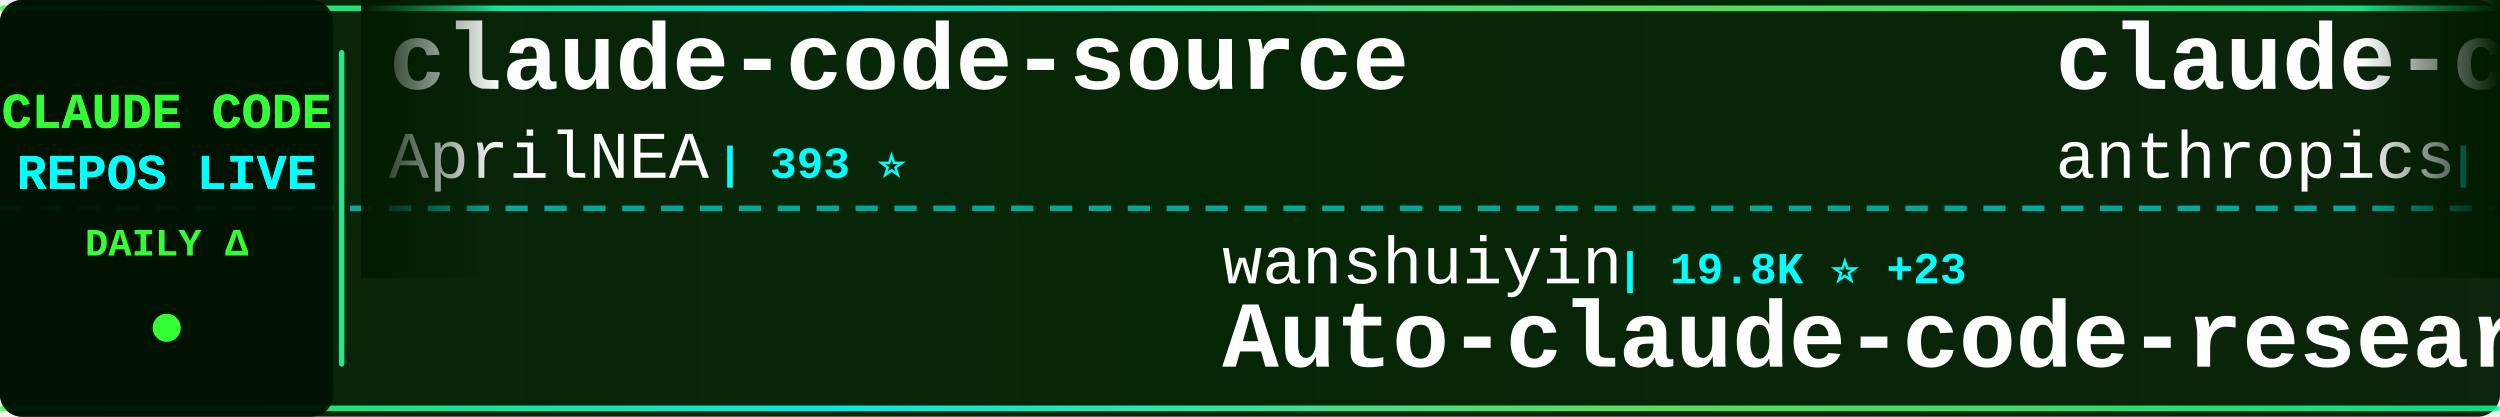
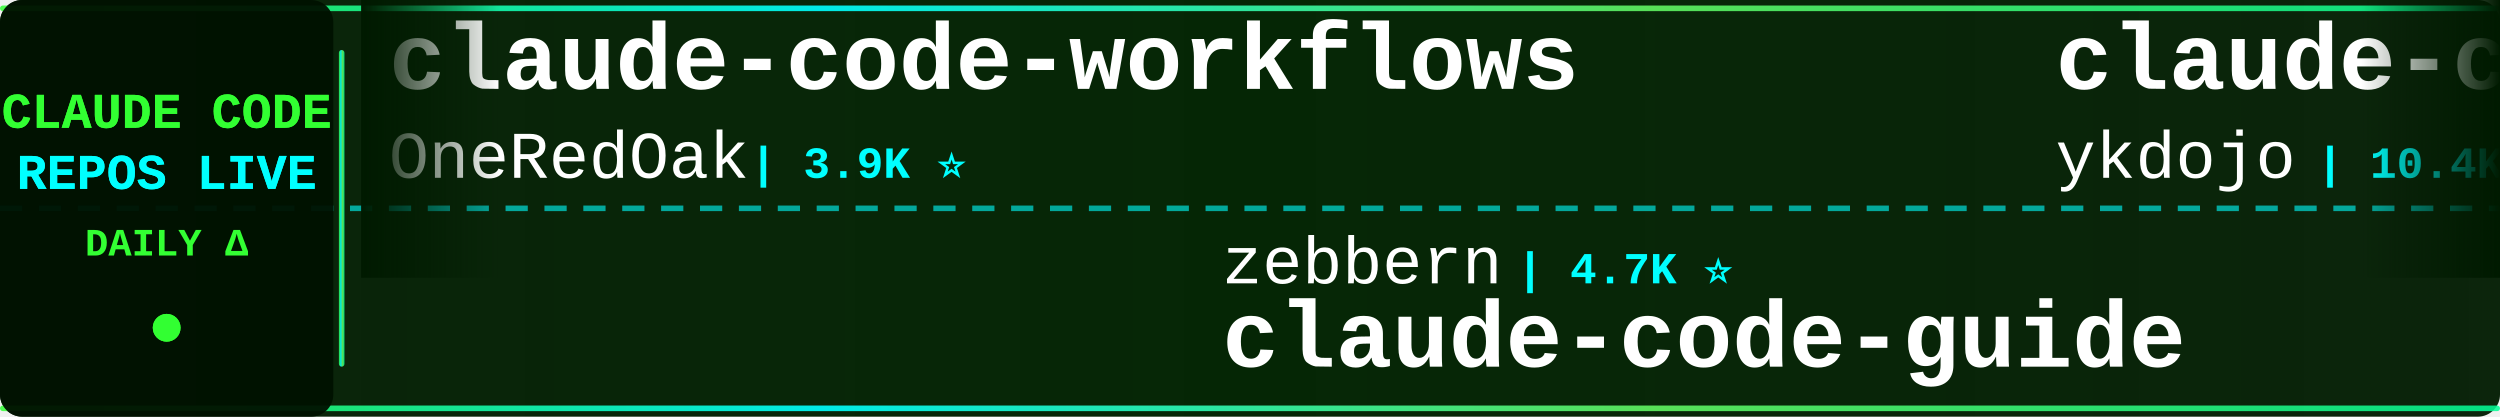
<svg xmlns="http://www.w3.org/2000/svg" width="900" height="150">
  <defs>
    <linearGradient id="tickerBg" x1="0%" y1="0%" x2="100%" y2="0%">
      <stop offset="0%" style="stop-color:#001a00;stop-opacity:0.95" />
      <stop offset="50%" style="stop-color:#002200;stop-opacity:0.98" />
      <stop offset="100%" style="stop-color:#001a00;stop-opacity:0.95" />
    </linearGradient>
    <linearGradient id="borderGrad" x1="0%" y1="0%" x2="100%" y2="0%">
      <stop offset="0%" style="stop-color:#33ff33;stop-opacity:0.85">
        <animate attributeName="stop-opacity" values="0.85;1;0.85" dur="2s" repeatCount="indefinite" />
      </stop>
      <stop offset="33%" style="stop-color:#00ffff;stop-opacity:0.9">
        <animate attributeName="stop-opacity" values="0.9;1;0.9" dur="2.2s" repeatCount="indefinite" />
      </stop>
      <stop offset="66%" style="stop-color:#66ff66;stop-opacity:0.85">
        <animate attributeName="stop-opacity" values="0.85;1;0.85" dur="1.8s" repeatCount="indefinite" />
      </stop>
      <stop offset="100%" style="stop-color:#00ff99;stop-opacity:0.85">
        <animate attributeName="stop-opacity" values="0.85;1;0.85" dur="2s" repeatCount="indefinite" />
      </stop>
    </linearGradient>
    <filter id="textGlow">
      <feGaussianBlur stdDeviation="0.1" result="coloredBlur" />
      <feMerge>
        <feMergeNode in="coloredBlur" />
        <feMergeNode in="SourceGraphic" />
      </feMerge>
    </filter>
    <filter id="metricGlow">
      <feGaussianBlur stdDeviation="0.2" result="coloredBlur" />
      <feMerge>
        <feMergeNode in="coloredBlur" />
        <feMergeNode in="SourceGraphic" />
      </feMerge>
    </filter>
    <linearGradient id="leftFade" x1="0%" y1="0%" x2="100%" y2="0%">
      <stop offset="0%" style="stop-color:#001a00;stop-opacity:1" />
      <stop offset="100%" style="stop-color:#001a00;stop-opacity:0" />
    </linearGradient>
    <linearGradient id="rightFade" x1="0%" y1="0%" x2="100%" y2="0%">
      <stop offset="0%" style="stop-color:#001a00;stop-opacity:0" />
      <stop offset="100%" style="stop-color:#001a00;stop-opacity:1" />
    </linearGradient>
  </defs>
  <rect width="900" height="150" fill="url(#tickerBg)" rx="8" />
  <rect x="0" y="2" width="900" height="2" fill="url(#borderGrad)" rx="1" />
  <rect x="0" y="146" width="900" height="2" fill="url(#borderGrad)" rx="1" />
  <line x1="0" y1="75" x2="900" y2="75" stroke="#00ffff" stroke-width="2" stroke-dasharray="8 6" opacity="0.6" />
  <rect x="0" y="0" width="120" height="150" fill="#001100" opacity="0.95" rx="8" />
  <text x="60" y="46" font-family="'Courier New', monospace" font-size="18" font-weight="bold" fill="#33ff33" text-anchor="middle" filter="url(#textGlow)">
    CLAUDE CODE
  </text>
  <text x="60" y="68" font-family="'Courier New', monospace" font-size="18" font-weight="bold" fill="#00ffff" text-anchor="middle" filter="url(#textGlow)">
    REPOS LIVE
  </text>
  <text x="60" y="92" font-family="'Courier New', monospace" font-size="14" font-weight="bold" fill="#33ff33" text-anchor="middle">
    DAILY Δ
  </text>
  <circle cx="60" cy="118" r="5" fill="#33ff33" filter="url(#metricGlow)">
    <animate attributeName="r" values="4;6;4" dur="1.5s" repeatCount="indefinite" />
    <animate attributeName="opacity" values="0.6;1;0.6" dur="1.5s" repeatCount="indefinite" />
  </circle>
  <rect x="122" y="18" width="2" height="114" fill="url(#borderGrad)" rx="1" />
  <clipPath id="tickerClip">
    <rect x="130" y="0" width="770" height="150" />
  </clipPath>
  <g clip-path="url(#tickerClip)">
    <g id="tickerItems">
      <animateTransform attributeName="transform" attributeType="XML" type="translate" from="0 0" to="-3000 0" dur="54s" repeatCount="indefinite" />
      <g transform="translate(0, 0)">
-         <text x="140" y="32" font-family="'Courier New', monospace" font-size="34" font-weight="bold" fill="#ffffff">claude-code-source</text>
-         <text x="140" y="64" font-family="'Courier New', monospace" font-size="24" font-weight="normal" fill="#ffffff" opacity="1.0">AprilNEA</text>
-         <text x="258" y="64" font-family="'Courier New', monospace" font-size="16" font-weight="bold" fill="#00ffff"> | 393 ⭐</text>
+         <text x="140" y="32" font-family="'Courier New', monospace" font-size="34" font-weight="bold" fill="#ffffff">claude-code-workflows</text>
+         <text x="140" y="64" font-family="'Courier New', monospace" font-size="24" font-weight="normal" fill="#ffffff" opacity="1.0">OneRedOak</text>
+         <text x="270" y="64" font-family="'Courier New', monospace" font-size="16" font-weight="bold" fill="#00ffff"> | 3.9K ⭐</text>
      </g>
      <g transform="translate(300, 0)">
+         <text x="140" y="102" font-family="'Courier New', monospace" font-size="24" font-weight="normal" fill="#ffffff" opacity="1.0">zebbern</text>
+         <text x="246" y="102" font-family="'Courier New', monospace" font-size="16" font-weight="bold" fill="#00ffff"> | 4.7K ⭐</text>
+         <text x="140" y="132" font-family="'Courier New', monospace" font-size="34" font-weight="bold" fill="#ffffff">claude-code-guide</text>
+       </g>
+       <g transform="translate(600, 0)">
+         <text x="140" y="32" font-family="'Courier New', monospace" font-size="34" font-weight="bold" fill="#ffffff">claude-code-tips</text>
+         <text x="140" y="64" font-family="'Courier New', monospace" font-size="24" font-weight="normal" fill="#ffffff" opacity="1.0">ykdojo</text>
+         <text x="234" y="64" font-family="'Courier New', monospace" font-size="16" font-weight="bold" fill="#00ffff"> | 10.4K ⭐</text>
+       </g>
+       <g transform="translate(900, 0)">
+         <text x="140" y="102" font-family="'Courier New', monospace" font-size="24" font-weight="normal" fill="#ffffff" opacity="1.0">https-deeplearning-ai</text>
+         <text x="414" y="102" font-family="'Courier New', monospace" font-size="16" font-weight="bold" fill="#00ffff"> | 567 ⭐</text>
+         <text x="140" y="132" font-family="'Courier New', monospace" font-size="34" font-weight="bold" fill="#ffffff">sc-claude-code-files</text>
+       </g>
+       <g transform="translate(1200, 0)">
+         <text x="140" y="32" font-family="'Courier New', monospace" font-size="34" font-weight="bold" fill="#ffffff">awesome-claude-code-plug...</text>
+         <text x="140" y="64" font-family="'Courier New', monospace" font-size="24" font-weight="normal" fill="#ffffff" opacity="1.0">ccplugins</text>
+         <text x="270" y="64" font-family="'Courier New', monospace" font-size="16" font-weight="bold" fill="#00ffff"> | 1.0K ⭐</text>
+       </g>
+       <g transform="translate(1500, 0)">
+         <text x="140" y="102" font-family="'Courier New', monospace" font-size="24" font-weight="normal" fill="#ffffff" opacity="1.0">darcyegb</text>
+         <text x="258" y="102" font-family="'Courier New', monospace" font-size="16" font-weight="bold" fill="#00ffff"> | 781 ⭐</text>
+         <text x="140" y="132" font-family="'Courier New', monospace" font-size="34" font-weight="bold" fill="#ffffff">ClaudeCodeAgents</text>
+       </g>
+       <g transform="translate(1800, 0)">
+         <text x="140" y="32" font-family="'Courier New', monospace" font-size="34" font-weight="bold" fill="#ffffff">claude-code-engineering</text>
+         <text x="140" y="64" font-family="'Courier New', monospace" font-size="24" font-weight="normal" fill="#ffffff" opacity="1.0">huangjia2019</text>
+         <text x="306" y="64" font-family="'Courier New', monospace" font-size="16" font-weight="bold" fill="#00ffff"> | 1.2K ⭐</text>
+       </g>
+       <g transform="translate(2100, 0)">
        <text x="140" y="102" font-family="'Courier New', monospace" font-size="24" font-weight="normal" fill="#ffffff" opacity="1.0">wanshuiyin</text>
-         <text x="282" y="102" font-family="'Courier New', monospace" font-size="16" font-weight="bold" fill="#00ffff"> | 19.8K ⭐ +23</text>
+         <text x="282" y="102" font-family="'Courier New', monospace" font-size="16" font-weight="bold" fill="#00ffff"> | 19.9K ⭐ +19</text>
        <text x="140" y="132" font-family="'Courier New', monospace" font-size="34" font-weight="bold" fill="#ffffff">Auto-claude-code-researc...</text>
      </g>
-       <g transform="translate(600, 0)">
-         <text x="140" y="32" font-family="'Courier New', monospace" font-size="34" font-weight="bold" fill="#ffffff">claude-code-action</text>
-         <text x="140" y="64" font-family="'Courier New', monospace" font-size="24" font-weight="normal" fill="#ffffff" opacity="1.0">anthropics</text>
-         <text x="282" y="64" font-family="'Courier New', monospace" font-size="16" font-weight="bold" fill="#00ffff"> | 10.1K ⭐ +2</text>
-       </g>
-       <g transform="translate(900, 0)">
-         <text x="140" y="102" font-family="'Courier New', monospace" font-size="24" font-weight="normal" fill="#ffffff" opacity="1.0">mrpaidsocial</text>
-         <text x="306" y="102" font-family="'Courier New', monospace" font-size="16" font-weight="bold" fill="#00ffff"> | 1.7K ⭐</text>
-         <text x="140" y="132" font-family="'Courier New', monospace" font-size="34" font-weight="bold" fill="#ffffff">arcads-claude-code-mrpai...</text>
-       </g>
-       <g transform="translate(1200, 0)">
-         <text x="140" y="32" font-family="'Courier New', monospace" font-size="34" font-weight="bold" fill="#ffffff">Claude-code</text>
-         <text x="140" y="64" font-family="'Courier New', monospace" font-size="24" font-weight="normal" fill="#ffffff" opacity="1.0">zstmfhy</text>
-         <text x="246" y="64" font-family="'Courier New', monospace" font-size="16" font-weight="bold" fill="#00ffff"> | 188 ⭐</text>
-       </g>
-       <g transform="translate(1500, 0)">
-         <text x="140" y="102" font-family="'Courier New', monospace" font-size="24" font-weight="normal" fill="#ffffff" opacity="1.0">AICoderTudou</text>
-         <text x="306" y="102" font-family="'Courier New', monospace" font-size="16" font-weight="bold" fill="#00ffff"> | 493 ⭐</text>
-         <text x="140" y="132" font-family="'Courier New', monospace" font-size="34" font-weight="bold" fill="#ffffff">claude-code-tudou</text>
-       </g>
-       <g transform="translate(1800, 0)">
-         <text x="140" y="32" font-family="'Courier New', monospace" font-size="34" font-weight="bold" fill="#ffffff">claude-code-proxy</text>
-         <text x="140" y="64" font-family="'Courier New', monospace" font-size="24" font-weight="normal" fill="#ffffff" opacity="1.0">1rgs</text>
-         <text x="210" y="64" font-family="'Courier New', monospace" font-size="16" font-weight="bold" fill="#00ffff"> | 3.8K ⭐</text>
-       </g>
-       <g transform="translate(2100, 0)">
-         <text x="140" y="102" font-family="'Courier New', monospace" font-size="24" font-weight="normal" fill="#ffffff" opacity="1.0">ykdojo</text>
-         <text x="234" y="102" font-family="'Courier New', monospace" font-size="16" font-weight="bold" fill="#00ffff"> | 10.4K ⭐</text>
-         <text x="140" y="132" font-family="'Courier New', monospace" font-size="34" font-weight="bold" fill="#ffffff">claude-code-tips</text>
-       </g>
      <g transform="translate(2400, 0)">
-         <text x="140" y="32" font-family="'Courier New', monospace" font-size="34" font-weight="bold" fill="#ffffff">claude-code-proxy</text>
-         <text x="140" y="64" font-family="'Courier New', monospace" font-size="24" font-weight="normal" fill="#ffffff" opacity="1.0">fuergaosi233</text>
-         <text x="306" y="64" font-family="'Courier New', monospace" font-size="16" font-weight="bold" fill="#00ffff"> | 2.8K ⭐</text>
+         <text x="140" y="32" font-family="'Courier New', monospace" font-size="34" font-weight="bold" fill="#ffffff">everything-claude-code</text>
+         <text x="140" y="64" font-family="'Courier New', monospace" font-size="24" font-weight="normal" fill="#ffffff" opacity="1.0">WorldFlowAI</text>
+         <text x="294" y="64" font-family="'Courier New', monospace" font-size="16" font-weight="bold" fill="#00ffff"> | 6.9K ⭐ +3</text>
      </g>
      <g transform="translate(2700, 0)">
-         <text x="140" y="102" font-family="'Courier New', monospace" font-size="24" font-weight="normal" fill="#ffffff" opacity="1.0">ChrisWiles</text>
-         <text x="282" y="102" font-family="'Courier New', monospace" font-size="16" font-weight="bold" fill="#00ffff"> | 6.1K ⭐</text>
-         <text x="140" y="132" font-family="'Courier New', monospace" font-size="34" font-weight="bold" fill="#ffffff">claude-code-showcase</text>
+         <text x="140" y="102" font-family="'Courier New', monospace" font-size="24" font-weight="normal" fill="#ffffff" opacity="1.0">VoltAgent</text>
+         <text x="270" y="102" font-family="'Courier New', monospace" font-size="16" font-weight="bold" fill="#00ffff"> | 26.8K ⭐ +2</text>
+         <text x="140" y="132" font-family="'Courier New', monospace" font-size="34" font-weight="bold" fill="#ffffff">awesome-claude-code-suba...</text>
      </g>
      <g transform="translate(3000, 0)">
-         <text x="140" y="32" font-family="'Courier New', monospace" font-size="34" font-weight="bold" fill="#ffffff">claude-code-source</text>
-         <text x="140" y="64" font-family="'Courier New', monospace" font-size="24" font-weight="normal" fill="#ffffff" opacity="1.0">AprilNEA</text>
-         <text x="258" y="64" font-family="'Courier New', monospace" font-size="16" font-weight="bold" fill="#00ffff"> | 393 ⭐</text>
+         <text x="140" y="32" font-family="'Courier New', monospace" font-size="34" font-weight="bold" fill="#ffffff">claude-code-workflows</text>
+         <text x="140" y="64" font-family="'Courier New', monospace" font-size="24" font-weight="normal" fill="#ffffff" opacity="1.0">OneRedOak</text>
+         <text x="270" y="64" font-family="'Courier New', monospace" font-size="16" font-weight="bold" fill="#00ffff"> | 3.9K ⭐</text>
      </g>
      <g transform="translate(3300, 0)">
-         <text x="140" y="102" font-family="'Courier New', monospace" font-size="24" font-weight="normal" fill="#ffffff" opacity="1.0">wanshuiyin</text>
-         <text x="282" y="102" font-family="'Courier New', monospace" font-size="16" font-weight="bold" fill="#00ffff"> | 19.8K ⭐ +23</text>
-         <text x="140" y="132" font-family="'Courier New', monospace" font-size="34" font-weight="bold" fill="#ffffff">Auto-claude-code-researc...</text>
+         <text x="140" y="102" font-family="'Courier New', monospace" font-size="24" font-weight="normal" fill="#ffffff" opacity="1.0">zebbern</text>
+         <text x="246" y="102" font-family="'Courier New', monospace" font-size="16" font-weight="bold" fill="#00ffff"> | 4.7K ⭐</text>
+         <text x="140" y="132" font-family="'Courier New', monospace" font-size="34" font-weight="bold" fill="#ffffff">claude-code-guide</text>
      </g>
      <g transform="translate(3600, 0)">
-         <text x="140" y="32" font-family="'Courier New', monospace" font-size="34" font-weight="bold" fill="#ffffff">claude-code-action</text>
-         <text x="140" y="64" font-family="'Courier New', monospace" font-size="24" font-weight="normal" fill="#ffffff" opacity="1.0">anthropics</text>
-         <text x="282" y="64" font-family="'Courier New', monospace" font-size="16" font-weight="bold" fill="#00ffff"> | 10.1K ⭐ +2</text>
+         <text x="140" y="32" font-family="'Courier New', monospace" font-size="34" font-weight="bold" fill="#ffffff">claude-code-tips</text>
+         <text x="140" y="64" font-family="'Courier New', monospace" font-size="24" font-weight="normal" fill="#ffffff" opacity="1.0">ykdojo</text>
+         <text x="234" y="64" font-family="'Courier New', monospace" font-size="16" font-weight="bold" fill="#00ffff"> | 10.4K ⭐</text>
      </g>
      <g transform="translate(3900, 0)">
-         <text x="140" y="102" font-family="'Courier New', monospace" font-size="24" font-weight="normal" fill="#ffffff" opacity="1.0">mrpaidsocial</text>
-         <text x="306" y="102" font-family="'Courier New', monospace" font-size="16" font-weight="bold" fill="#00ffff"> | 1.7K ⭐</text>
-         <text x="140" y="132" font-family="'Courier New', monospace" font-size="34" font-weight="bold" fill="#ffffff">arcads-claude-code-mrpai...</text>
+         <text x="140" y="102" font-family="'Courier New', monospace" font-size="24" font-weight="normal" fill="#ffffff" opacity="1.0">https-deeplearning-ai</text>
+         <text x="414" y="102" font-family="'Courier New', monospace" font-size="16" font-weight="bold" fill="#00ffff"> | 567 ⭐</text>
+         <text x="140" y="132" font-family="'Courier New', monospace" font-size="34" font-weight="bold" fill="#ffffff">sc-claude-code-files</text>
      </g>
    </g>
  </g>
  <rect x="130" y="0" width="50" height="100" fill="url(#leftFade)" />
  <rect x="850" y="0" width="50" height="100" fill="url(#rightFade)" />
</svg>
